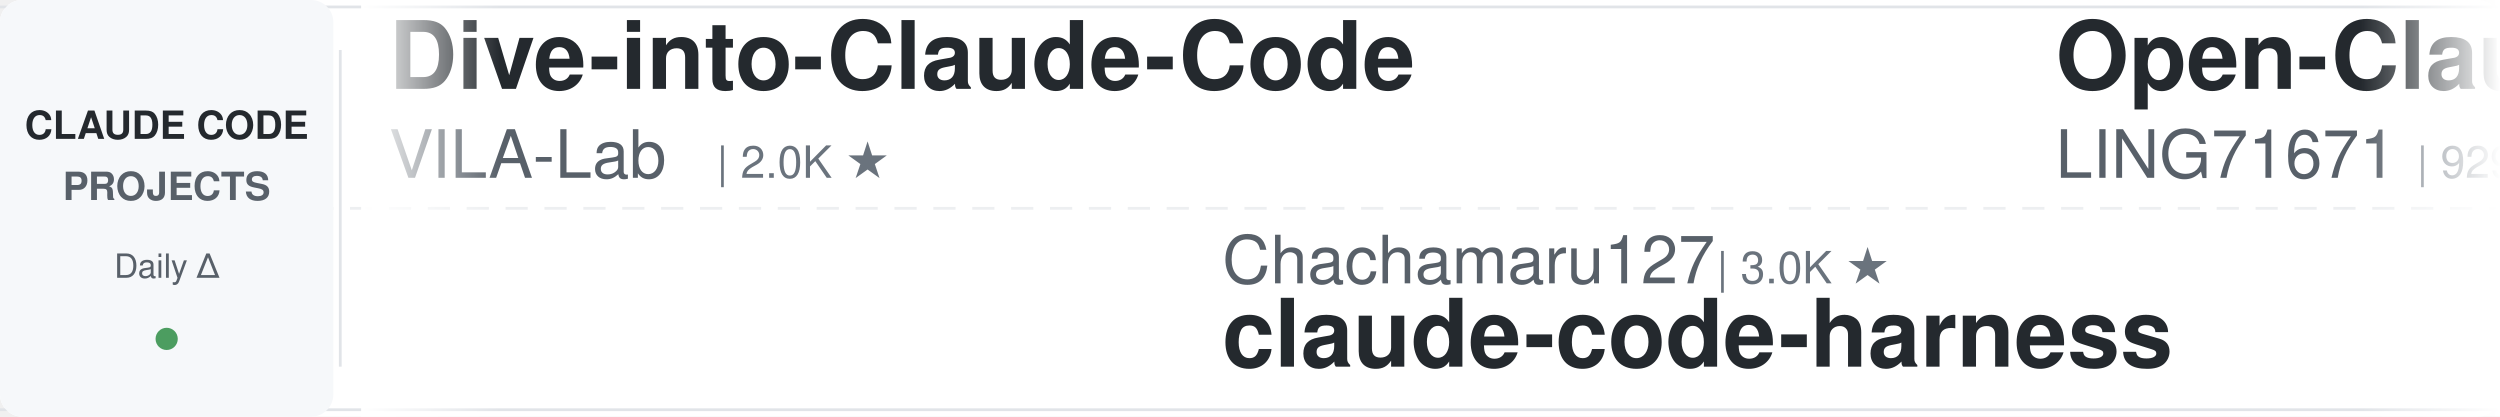
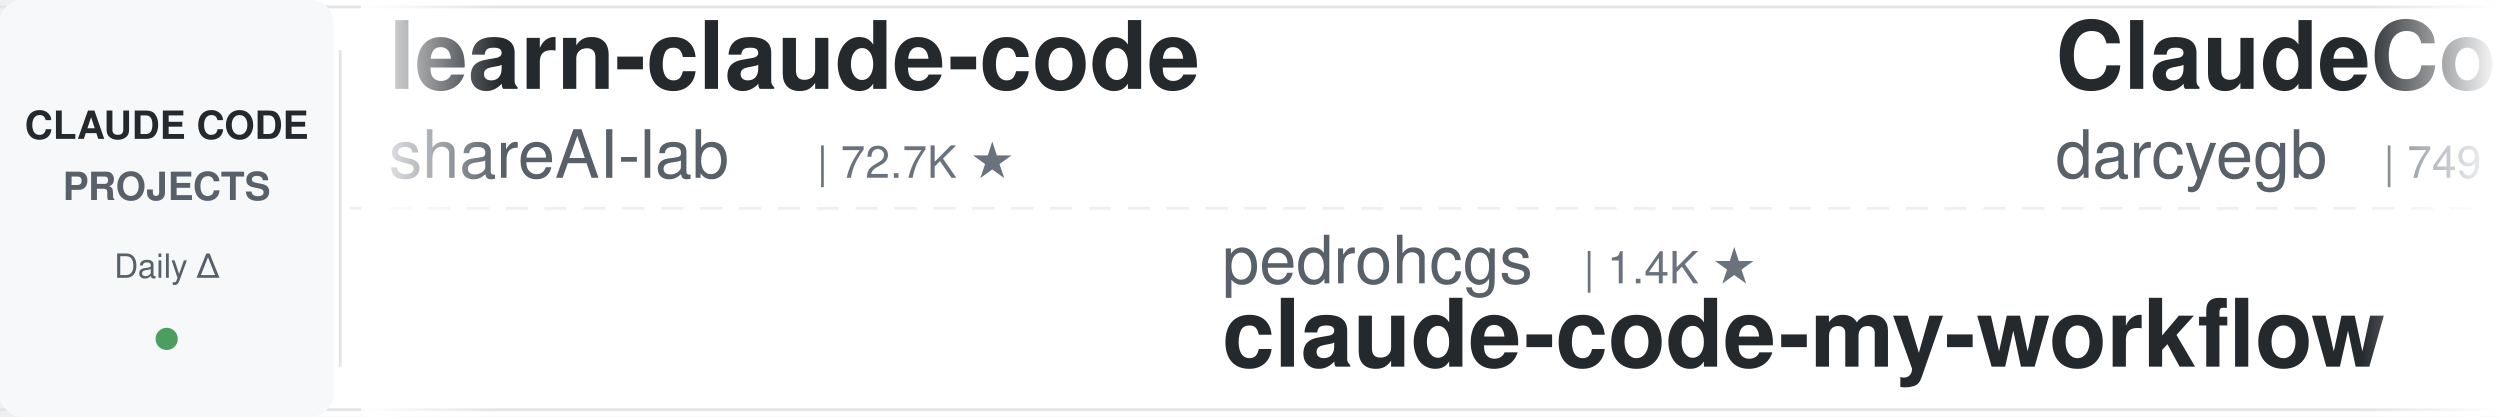
<svg xmlns="http://www.w3.org/2000/svg" width="900" height="150">
  <defs>
    <linearGradient id="leftFade" x1="0%" y1="0%" x2="100%" y2="0%">
      <stop offset="0%" style="stop-color:#ffffff;stop-opacity:1" />
      <stop offset="100%" style="stop-color:#ffffff;stop-opacity:0" />
    </linearGradient>
    <linearGradient id="rightFade" x1="0%" y1="0%" x2="100%" y2="0%">
      <stop offset="0%" style="stop-color:#ffffff;stop-opacity:0" />
      <stop offset="100%" style="stop-color:#ffffff;stop-opacity:1" />
    </linearGradient>
  </defs>
  <rect width="900" height="150" fill="#ffffff" rx="8" />
  <rect x="0" y="2" width="900" height="1" fill="#e1e4e8" />
  <rect x="0" y="147" width="900" height="1" fill="#e1e4e8" />
  <line x1="0" y1="75" x2="900" y2="75" stroke="#e1e4e8" stroke-width="1" stroke-dasharray="8 6" opacity="0.6" />
  <rect x="0" y="0" width="120" height="150" fill="#f6f8fa" rx="8" />
  <text x="60" y="50" font-family="-apple-system, BlinkMacSystemFont, 'Segoe UI', Helvetica, Arial, sans-serif" font-size="14" font-weight="600" fill="#24292e" text-anchor="middle">CLAUDE CODE</text>
  <text x="60" y="72" font-family="-apple-system, BlinkMacSystemFont, 'Segoe UI', Helvetica, Arial, sans-serif" font-size="14" font-weight="600" fill="#586069" text-anchor="middle">PROJECTS</text>
  <text x="60" y="100" font-family="-apple-system, BlinkMacSystemFont, 'Segoe UI', Helvetica, Arial, sans-serif" font-size="12" font-weight="500" fill="#586069" text-anchor="middle">Daily Δ</text>
  <circle cx="60" cy="122" r="4" fill="#22863a" opacity="0.8" />
  <rect x="122" y="18" width="1" height="114" fill="#e1e4e8" />
  <clipPath id="tickerClip">
    <rect x="130" y="0" width="770" height="150" />
  </clipPath>
  <g clip-path="url(#tickerClip)">
    <g id="tickerItems">
      <animateTransform attributeName="transform" attributeType="XML" type="translate" from="0 0" to="-3000 0" dur="54s" repeatCount="indefinite" />
      <g transform="translate(0, 0)">
-         <text x="140" y="32" font-family="-apple-system, BlinkMacSystemFont, 'Segoe UI', Helvetica, Arial, sans-serif" font-size="34" font-weight="600" fill="#24292e">Dive-into-Claude-Code</text>
-         <text x="140" y="64" font-family="-apple-system, BlinkMacSystemFont, 'Segoe UI', Helvetica, Arial, sans-serif" font-size="24" font-weight="400" fill="#586069">VILA-Lab</text>
-         <text x="258" y="64" font-family="-apple-system, BlinkMacSystemFont, 'Segoe UI', Helvetica, Arial, sans-serif" font-size="16" font-weight="500" fill="#6a737d">| 2.0K ★</text>
+         <text x="140" y="32" font-family="-apple-system, BlinkMacSystemFont, 'Segoe UI', Helvetica, Arial, sans-serif" font-size="34" font-weight="600" fill="#24292e">learn-claude-code</text>
+         <text x="140" y="64" font-family="-apple-system, BlinkMacSystemFont, 'Segoe UI', Helvetica, Arial, sans-serif" font-size="24" font-weight="400" fill="#586069">shareAI-lab</text>
+         <text x="294" y="64" font-family="-apple-system, BlinkMacSystemFont, 'Segoe UI', Helvetica, Arial, sans-serif" font-size="16" font-weight="500" fill="#6a737d">| 72.7K ★</text>
      </g>
      <g transform="translate(300, 0)">
-         <text x="140" y="102" font-family="-apple-system, BlinkMacSystemFont, 'Segoe UI', Helvetica, Arial, sans-serif" font-size="24" font-weight="400" fill="#586069">Chachamaru127</text>
-         <text x="318" y="102" font-family="-apple-system, BlinkMacSystemFont, 'Segoe UI', Helvetica, Arial, sans-serif" font-size="16" font-weight="500" fill="#6a737d">| 3.0K ★</text>
-         <text x="140" y="132" font-family="-apple-system, BlinkMacSystemFont, 'Segoe UI', Helvetica, Arial, sans-serif" font-size="34" font-weight="600" fill="#24292e">claude-code-harness</text>
+         <text x="140" y="102" font-family="-apple-system, BlinkMacSystemFont, 'Segoe UI', Helvetica, Arial, sans-serif" font-size="24" font-weight="400" fill="#586069">pedrohcgs</text>
+         <text x="270" y="102" font-family="-apple-system, BlinkMacSystemFont, 'Segoe UI', Helvetica, Arial, sans-serif" font-size="16" font-weight="500" fill="#6a737d">| 1.4K ★</text>
+         <text x="140" y="132" font-family="-apple-system, BlinkMacSystemFont, 'Segoe UI', Helvetica, Arial, sans-serif" font-size="34" font-weight="600" fill="#24292e">claude-code-my-workflow</text>
      </g>
      <g transform="translate(600, 0)">
-         <text x="140" y="32" font-family="-apple-system, BlinkMacSystemFont, 'Segoe UI', Helvetica, Arial, sans-serif" font-size="34" font-weight="600" fill="#24292e">Open-ClaudeCode</text>
-         <text x="140" y="64" font-family="-apple-system, BlinkMacSystemFont, 'Segoe UI', Helvetica, Arial, sans-serif" font-size="24" font-weight="400" fill="#586069">LING71671</text>
-         <text x="270" y="64" font-family="-apple-system, BlinkMacSystemFont, 'Segoe UI', Helvetica, Arial, sans-serif" font-size="16" font-weight="500" fill="#6a737d">| 929 ★</text>
+         <text x="140" y="32" font-family="-apple-system, BlinkMacSystemFont, 'Segoe UI', Helvetica, Arial, sans-serif" font-size="34" font-weight="600" fill="#24292e">ClaudeCodeAgents</text>
+         <text x="140" y="64" font-family="-apple-system, BlinkMacSystemFont, 'Segoe UI', Helvetica, Arial, sans-serif" font-size="24" font-weight="400" fill="#586069">darcyegb</text>
+         <text x="258" y="64" font-family="-apple-system, BlinkMacSystemFont, 'Segoe UI', Helvetica, Arial, sans-serif" font-size="16" font-weight="500" fill="#6a737d">| 749 ★</text>
      </g>
      <g transform="translate(900, 0)">
-         <text x="140" y="102" font-family="-apple-system, BlinkMacSystemFont, 'Segoe UI', Helvetica, Arial, sans-serif" font-size="24" font-weight="400" fill="#586069">xu-xiang</text>
-         <text x="258" y="102" font-family="-apple-system, BlinkMacSystemFont, 'Segoe UI', Helvetica, Arial, sans-serif" font-size="16" font-weight="500" fill="#6a737d">| 1.8K ★</text>
-         <text x="140" y="132" font-family="-apple-system, BlinkMacSystemFont, 'Segoe UI', Helvetica, Arial, sans-serif" font-size="34" font-weight="600" fill="#24292e">everything-claude-code-z...</text>
+         <text x="140" y="102" font-family="-apple-system, BlinkMacSystemFont, 'Segoe UI', Helvetica, Arial, sans-serif" font-size="24" font-weight="400" fill="#586069">LING71671</text>
+         <text x="270" y="102" font-family="-apple-system, BlinkMacSystemFont, 'Segoe UI', Helvetica, Arial, sans-serif" font-size="16" font-weight="500" fill="#6a737d">| 929 ★</text>
+         <text x="140" y="132" font-family="-apple-system, BlinkMacSystemFont, 'Segoe UI', Helvetica, Arial, sans-serif" font-size="34" font-weight="600" fill="#24292e">Open-ClaudeCode</text>
      </g>
      <g transform="translate(1200, 0)">
-         <text x="140" y="32" font-family="-apple-system, BlinkMacSystemFont, 'Segoe UI', Helvetica, Arial, sans-serif" font-size="34" font-weight="600" fill="#24292e">claude-code-ultimate-gui...</text>
-         <text x="140" y="64" font-family="-apple-system, BlinkMacSystemFont, 'Segoe UI', Helvetica, Arial, sans-serif" font-size="24" font-weight="400" fill="#586069">FlorianBruniaux</text>
-         <text x="342" y="64" font-family="-apple-system, BlinkMacSystemFont, 'Segoe UI', Helvetica, Arial, sans-serif" font-size="16" font-weight="500" fill="#6a737d">| 5.6K ★</text>
+         <text x="140" y="32" font-family="-apple-system, BlinkMacSystemFont, 'Segoe UI', Helvetica, Arial, sans-serif" font-size="34" font-weight="600" fill="#24292e">awesome-claude-code</text>
+         <text x="140" y="64" font-family="-apple-system, BlinkMacSystemFont, 'Segoe UI', Helvetica, Arial, sans-serif" font-size="24" font-weight="400" fill="#586069">jqueryscript</text>
+         <text x="306" y="64" font-family="-apple-system, BlinkMacSystemFont, 'Segoe UI', Helvetica, Arial, sans-serif" font-size="16" font-weight="500" fill="#6a737d">| 483 ★</text>
      </g>
      <g transform="translate(1500, 0)">
-         <text x="140" y="102" font-family="-apple-system, BlinkMacSystemFont, 'Segoe UI', Helvetica, Arial, sans-serif" font-size="24" font-weight="400" fill="#586069">feiskyer</text>
-         <text x="258" y="102" font-family="-apple-system, BlinkMacSystemFont, 'Segoe UI', Helvetica, Arial, sans-serif" font-size="16" font-weight="500" fill="#6a737d">| 1.6K ★</text>
-         <text x="140" y="132" font-family="-apple-system, BlinkMacSystemFont, 'Segoe UI', Helvetica, Arial, sans-serif" font-size="34" font-weight="600" fill="#24292e">claude-code-settings</text>
+         <text x="140" y="102" font-family="-apple-system, BlinkMacSystemFont, 'Segoe UI', Helvetica, Arial, sans-serif" font-size="24" font-weight="400" fill="#586069">FlorianBruniaux</text>
+         <text x="342" y="102" font-family="-apple-system, BlinkMacSystemFont, 'Segoe UI', Helvetica, Arial, sans-serif" font-size="16" font-weight="500" fill="#6a737d">| 5.6K ★</text>
+         <text x="140" y="132" font-family="-apple-system, BlinkMacSystemFont, 'Segoe UI', Helvetica, Arial, sans-serif" font-size="34" font-weight="600" fill="#24292e">claude-code-ultimate-gui...</text>
      </g>
      <g transform="translate(1800, 0)">
-         <text x="140" y="32" font-family="-apple-system, BlinkMacSystemFont, 'Segoe UI', Helvetica, Arial, sans-serif" font-size="34" font-weight="600" fill="#24292e">claude-code-prompts</text>
-         <text x="140" y="64" font-family="-apple-system, BlinkMacSystemFont, 'Segoe UI', Helvetica, Arial, sans-serif" font-size="24" font-weight="400" fill="#586069">repowise-dev</text>
-         <text x="306" y="64" font-family="-apple-system, BlinkMacSystemFont, 'Segoe UI', Helvetica, Arial, sans-serif" font-size="16" font-weight="500" fill="#6a737d">| 1.2K ★</text>
+         <text x="140" y="32" font-family="-apple-system, BlinkMacSystemFont, 'Segoe UI', Helvetica, Arial, sans-serif" font-size="34" font-weight="600" fill="#24292e">claude-code-best-practic...</text>
+         <text x="140" y="64" font-family="-apple-system, BlinkMacSystemFont, 'Segoe UI', Helvetica, Arial, sans-serif" font-size="24" font-weight="400" fill="#586069">shanraisshan</text>
+         <text x="306" y="64" font-family="-apple-system, BlinkMacSystemFont, 'Segoe UI', Helvetica, Arial, sans-serif" font-size="16" font-weight="500" fill="#6a737d">| 63.7K ★</text>
      </g>
      <g transform="translate(2100, 0)">
-         <text x="140" y="102" font-family="-apple-system, BlinkMacSystemFont, 'Segoe UI', Helvetica, Arial, sans-serif" font-size="24" font-weight="400" fill="#586069">shareAI-lab</text>
-         <text x="294" y="102" font-family="-apple-system, BlinkMacSystemFont, 'Segoe UI', Helvetica, Arial, sans-serif" font-size="16" font-weight="500" fill="#6a737d">| 72.7K ★</text>
-         <text x="140" y="132" font-family="-apple-system, BlinkMacSystemFont, 'Segoe UI', Helvetica, Arial, sans-serif" font-size="34" font-weight="600" fill="#24292e">learn-claude-code</text>
+         <text x="140" y="102" font-family="-apple-system, BlinkMacSystemFont, 'Segoe UI', Helvetica, Arial, sans-serif" font-size="24" font-weight="400" fill="#586069">AICoderTudou</text>
+         <text x="306" y="102" font-family="-apple-system, BlinkMacSystemFont, 'Segoe UI', Helvetica, Arial, sans-serif" font-size="16" font-weight="500" fill="#6a737d">| 497 ★</text>
+         <text x="140" y="132" font-family="-apple-system, BlinkMacSystemFont, 'Segoe UI', Helvetica, Arial, sans-serif" font-size="34" font-weight="600" fill="#24292e">claude-code-tudou</text>
      </g>
      <g transform="translate(2400, 0)">
-         <text x="140" y="32" font-family="-apple-system, BlinkMacSystemFont, 'Segoe UI', Helvetica, Arial, sans-serif" font-size="34" font-weight="600" fill="#24292e">claude_codex_bridge</text>
-         <text x="140" y="64" font-family="-apple-system, BlinkMacSystemFont, 'Segoe UI', Helvetica, Arial, sans-serif" font-size="24" font-weight="400" fill="#586069">SeemSeam</text>
-         <text x="258" y="64" font-family="-apple-system, BlinkMacSystemFont, 'Segoe UI', Helvetica, Arial, sans-serif" font-size="16" font-weight="500" fill="#6a737d">| 3.3K ★</text>
+         <text x="140" y="32" font-family="-apple-system, BlinkMacSystemFont, 'Segoe UI', Helvetica, Arial, sans-serif" font-size="34" font-weight="600" fill="#24292e">claude-code-guide</text>
+         <text x="140" y="64" font-family="-apple-system, BlinkMacSystemFont, 'Segoe UI', Helvetica, Arial, sans-serif" font-size="24" font-weight="400" fill="#586069">Cranot</text>
+         <text x="234" y="64" font-family="-apple-system, BlinkMacSystemFont, 'Segoe UI', Helvetica, Arial, sans-serif" font-size="16" font-weight="500" fill="#6a737d">| 2.9K ★</text>
      </g>
      <g transform="translate(2700, 0)">
-         <text x="140" y="102" font-family="-apple-system, BlinkMacSystemFont, 'Segoe UI', Helvetica, Arial, sans-serif" font-size="24" font-weight="400" fill="#586069">VoltAgent</text>
-         <text x="270" y="102" font-family="-apple-system, BlinkMacSystemFont, 'Segoe UI', Helvetica, Arial, sans-serif" font-size="16" font-weight="500" fill="#6a737d">| 23.8K ★</text>
-         <text x="140" y="132" font-family="-apple-system, BlinkMacSystemFont, 'Segoe UI', Helvetica, Arial, sans-serif" font-size="34" font-weight="600" fill="#24292e">awesome-claude-code-suba...</text>
+         <text x="140" y="102" font-family="-apple-system, BlinkMacSystemFont, 'Segoe UI', Helvetica, Arial, sans-serif" font-size="24" font-weight="400" fill="#586069">disler</text>
+         <text x="234" y="102" font-family="-apple-system, BlinkMacSystemFont, 'Segoe UI', Helvetica, Arial, sans-serif" font-size="16" font-weight="500" fill="#6a737d">| 3.9K ★</text>
+         <text x="140" y="132" font-family="-apple-system, BlinkMacSystemFont, 'Segoe UI', Helvetica, Arial, sans-serif" font-size="34" font-weight="600" fill="#24292e">claude-code-hooks-master...</text>
      </g>
      <g transform="translate(3000, 0)">
-         <text x="140" y="32" font-family="-apple-system, BlinkMacSystemFont, 'Segoe UI', Helvetica, Arial, sans-serif" font-size="34" font-weight="600" fill="#24292e">Dive-into-Claude-Code</text>
-         <text x="140" y="64" font-family="-apple-system, BlinkMacSystemFont, 'Segoe UI', Helvetica, Arial, sans-serif" font-size="24" font-weight="400" fill="#586069">VILA-Lab</text>
-         <text x="258" y="64" font-family="-apple-system, BlinkMacSystemFont, 'Segoe UI', Helvetica, Arial, sans-serif" font-size="16" font-weight="500" fill="#6a737d">| 2.0K ★</text>
+         <text x="140" y="32" font-family="-apple-system, BlinkMacSystemFont, 'Segoe UI', Helvetica, Arial, sans-serif" font-size="34" font-weight="600" fill="#24292e">learn-claude-code</text>
+         <text x="140" y="64" font-family="-apple-system, BlinkMacSystemFont, 'Segoe UI', Helvetica, Arial, sans-serif" font-size="24" font-weight="400" fill="#586069">shareAI-lab</text>
+         <text x="294" y="64" font-family="-apple-system, BlinkMacSystemFont, 'Segoe UI', Helvetica, Arial, sans-serif" font-size="16" font-weight="500" fill="#6a737d">| 72.7K ★</text>
      </g>
      <g transform="translate(3300, 0)">
-         <text x="140" y="102" font-family="-apple-system, BlinkMacSystemFont, 'Segoe UI', Helvetica, Arial, sans-serif" font-size="24" font-weight="400" fill="#586069">Chachamaru127</text>
-         <text x="318" y="102" font-family="-apple-system, BlinkMacSystemFont, 'Segoe UI', Helvetica, Arial, sans-serif" font-size="16" font-weight="500" fill="#6a737d">| 3.0K ★</text>
-         <text x="140" y="132" font-family="-apple-system, BlinkMacSystemFont, 'Segoe UI', Helvetica, Arial, sans-serif" font-size="34" font-weight="600" fill="#24292e">claude-code-harness</text>
+         <text x="140" y="102" font-family="-apple-system, BlinkMacSystemFont, 'Segoe UI', Helvetica, Arial, sans-serif" font-size="24" font-weight="400" fill="#586069">pedrohcgs</text>
+         <text x="270" y="102" font-family="-apple-system, BlinkMacSystemFont, 'Segoe UI', Helvetica, Arial, sans-serif" font-size="16" font-weight="500" fill="#6a737d">| 1.4K ★</text>
+         <text x="140" y="132" font-family="-apple-system, BlinkMacSystemFont, 'Segoe UI', Helvetica, Arial, sans-serif" font-size="34" font-weight="600" fill="#24292e">claude-code-my-workflow</text>
      </g>
      <g transform="translate(3600, 0)">
-         <text x="140" y="32" font-family="-apple-system, BlinkMacSystemFont, 'Segoe UI', Helvetica, Arial, sans-serif" font-size="34" font-weight="600" fill="#24292e">Open-ClaudeCode</text>
-         <text x="140" y="64" font-family="-apple-system, BlinkMacSystemFont, 'Segoe UI', Helvetica, Arial, sans-serif" font-size="24" font-weight="400" fill="#586069">LING71671</text>
-         <text x="270" y="64" font-family="-apple-system, BlinkMacSystemFont, 'Segoe UI', Helvetica, Arial, sans-serif" font-size="16" font-weight="500" fill="#6a737d">| 929 ★</text>
+         <text x="140" y="32" font-family="-apple-system, BlinkMacSystemFont, 'Segoe UI', Helvetica, Arial, sans-serif" font-size="34" font-weight="600" fill="#24292e">ClaudeCodeAgents</text>
+         <text x="140" y="64" font-family="-apple-system, BlinkMacSystemFont, 'Segoe UI', Helvetica, Arial, sans-serif" font-size="24" font-weight="400" fill="#586069">darcyegb</text>
+         <text x="258" y="64" font-family="-apple-system, BlinkMacSystemFont, 'Segoe UI', Helvetica, Arial, sans-serif" font-size="16" font-weight="500" fill="#6a737d">| 749 ★</text>
      </g>
      <g transform="translate(3900, 0)">
-         <text x="140" y="102" font-family="-apple-system, BlinkMacSystemFont, 'Segoe UI', Helvetica, Arial, sans-serif" font-size="24" font-weight="400" fill="#586069">xu-xiang</text>
-         <text x="258" y="102" font-family="-apple-system, BlinkMacSystemFont, 'Segoe UI', Helvetica, Arial, sans-serif" font-size="16" font-weight="500" fill="#6a737d">| 1.8K ★</text>
-         <text x="140" y="132" font-family="-apple-system, BlinkMacSystemFont, 'Segoe UI', Helvetica, Arial, sans-serif" font-size="34" font-weight="600" fill="#24292e">everything-claude-code-z...</text>
+         <text x="140" y="102" font-family="-apple-system, BlinkMacSystemFont, 'Segoe UI', Helvetica, Arial, sans-serif" font-size="24" font-weight="400" fill="#586069">LING71671</text>
+         <text x="270" y="102" font-family="-apple-system, BlinkMacSystemFont, 'Segoe UI', Helvetica, Arial, sans-serif" font-size="16" font-weight="500" fill="#6a737d">| 929 ★</text>
+         <text x="140" y="132" font-family="-apple-system, BlinkMacSystemFont, 'Segoe UI', Helvetica, Arial, sans-serif" font-size="34" font-weight="600" fill="#24292e">Open-ClaudeCode</text>
      </g>
    </g>
  </g>
  <rect x="130" y="0" width="50" height="150" fill="url(#leftFade)" />
  <rect x="850" y="0" width="50" height="150" fill="url(#rightFade)" />
</svg>
